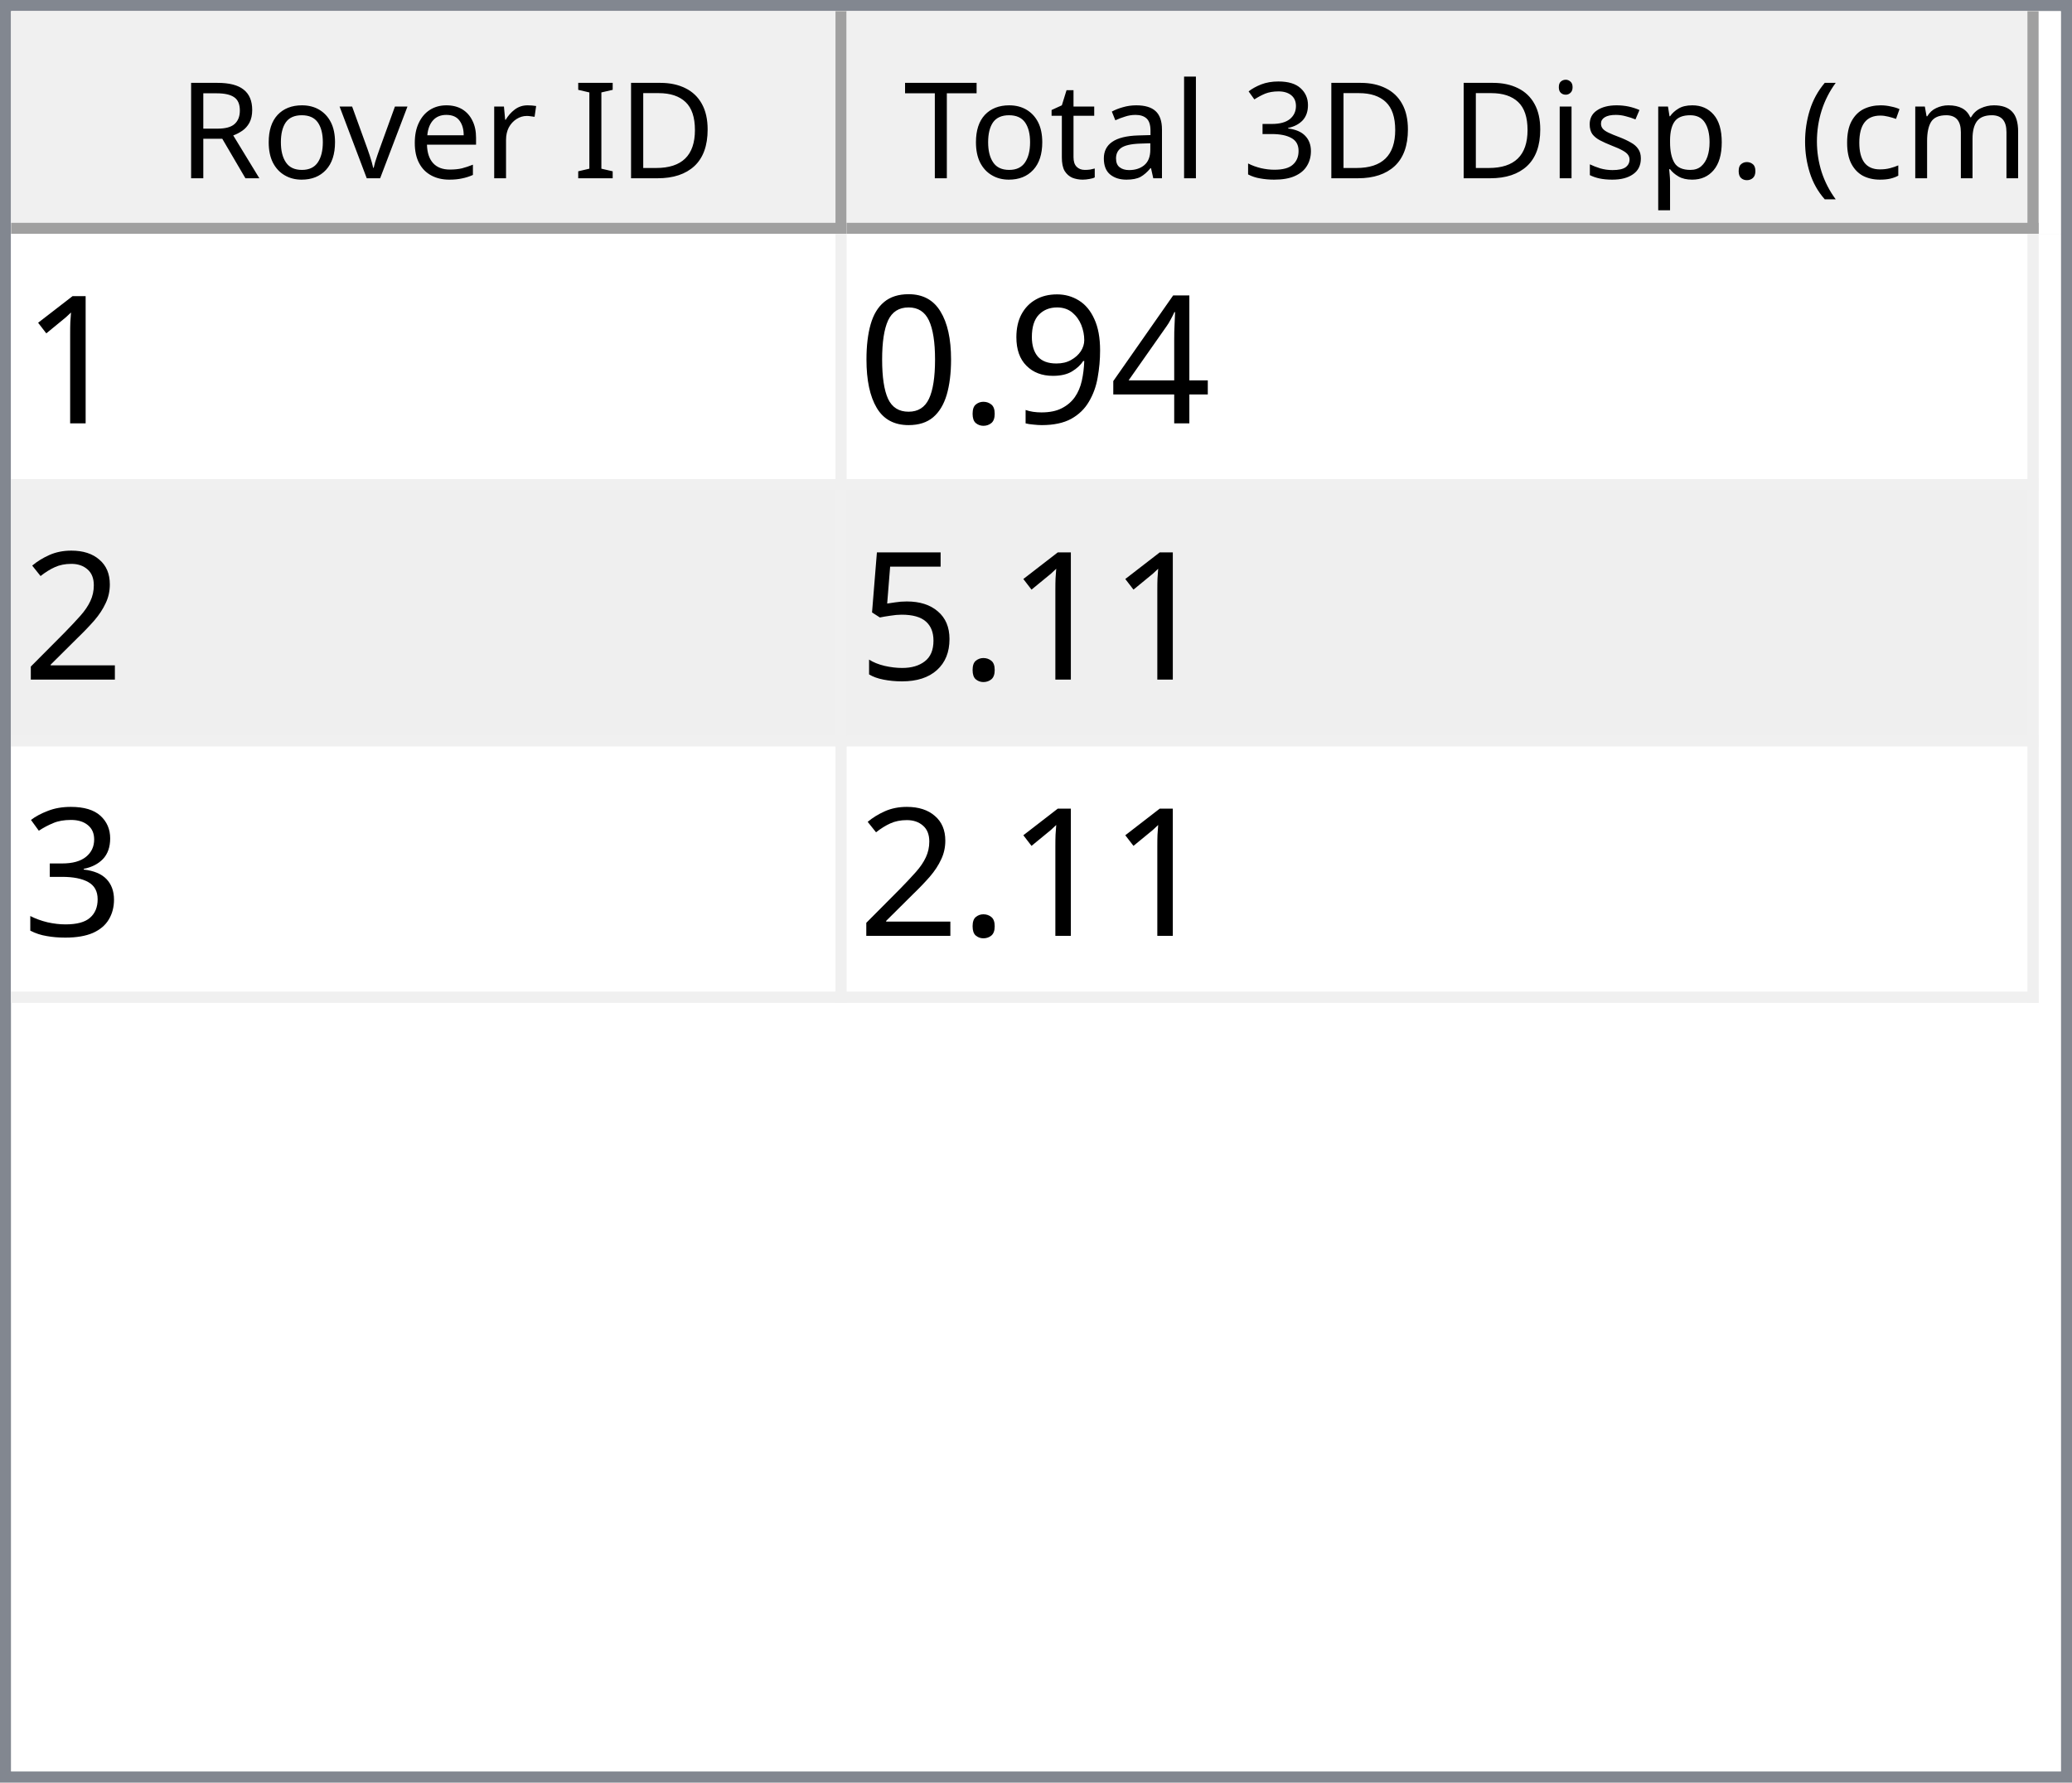
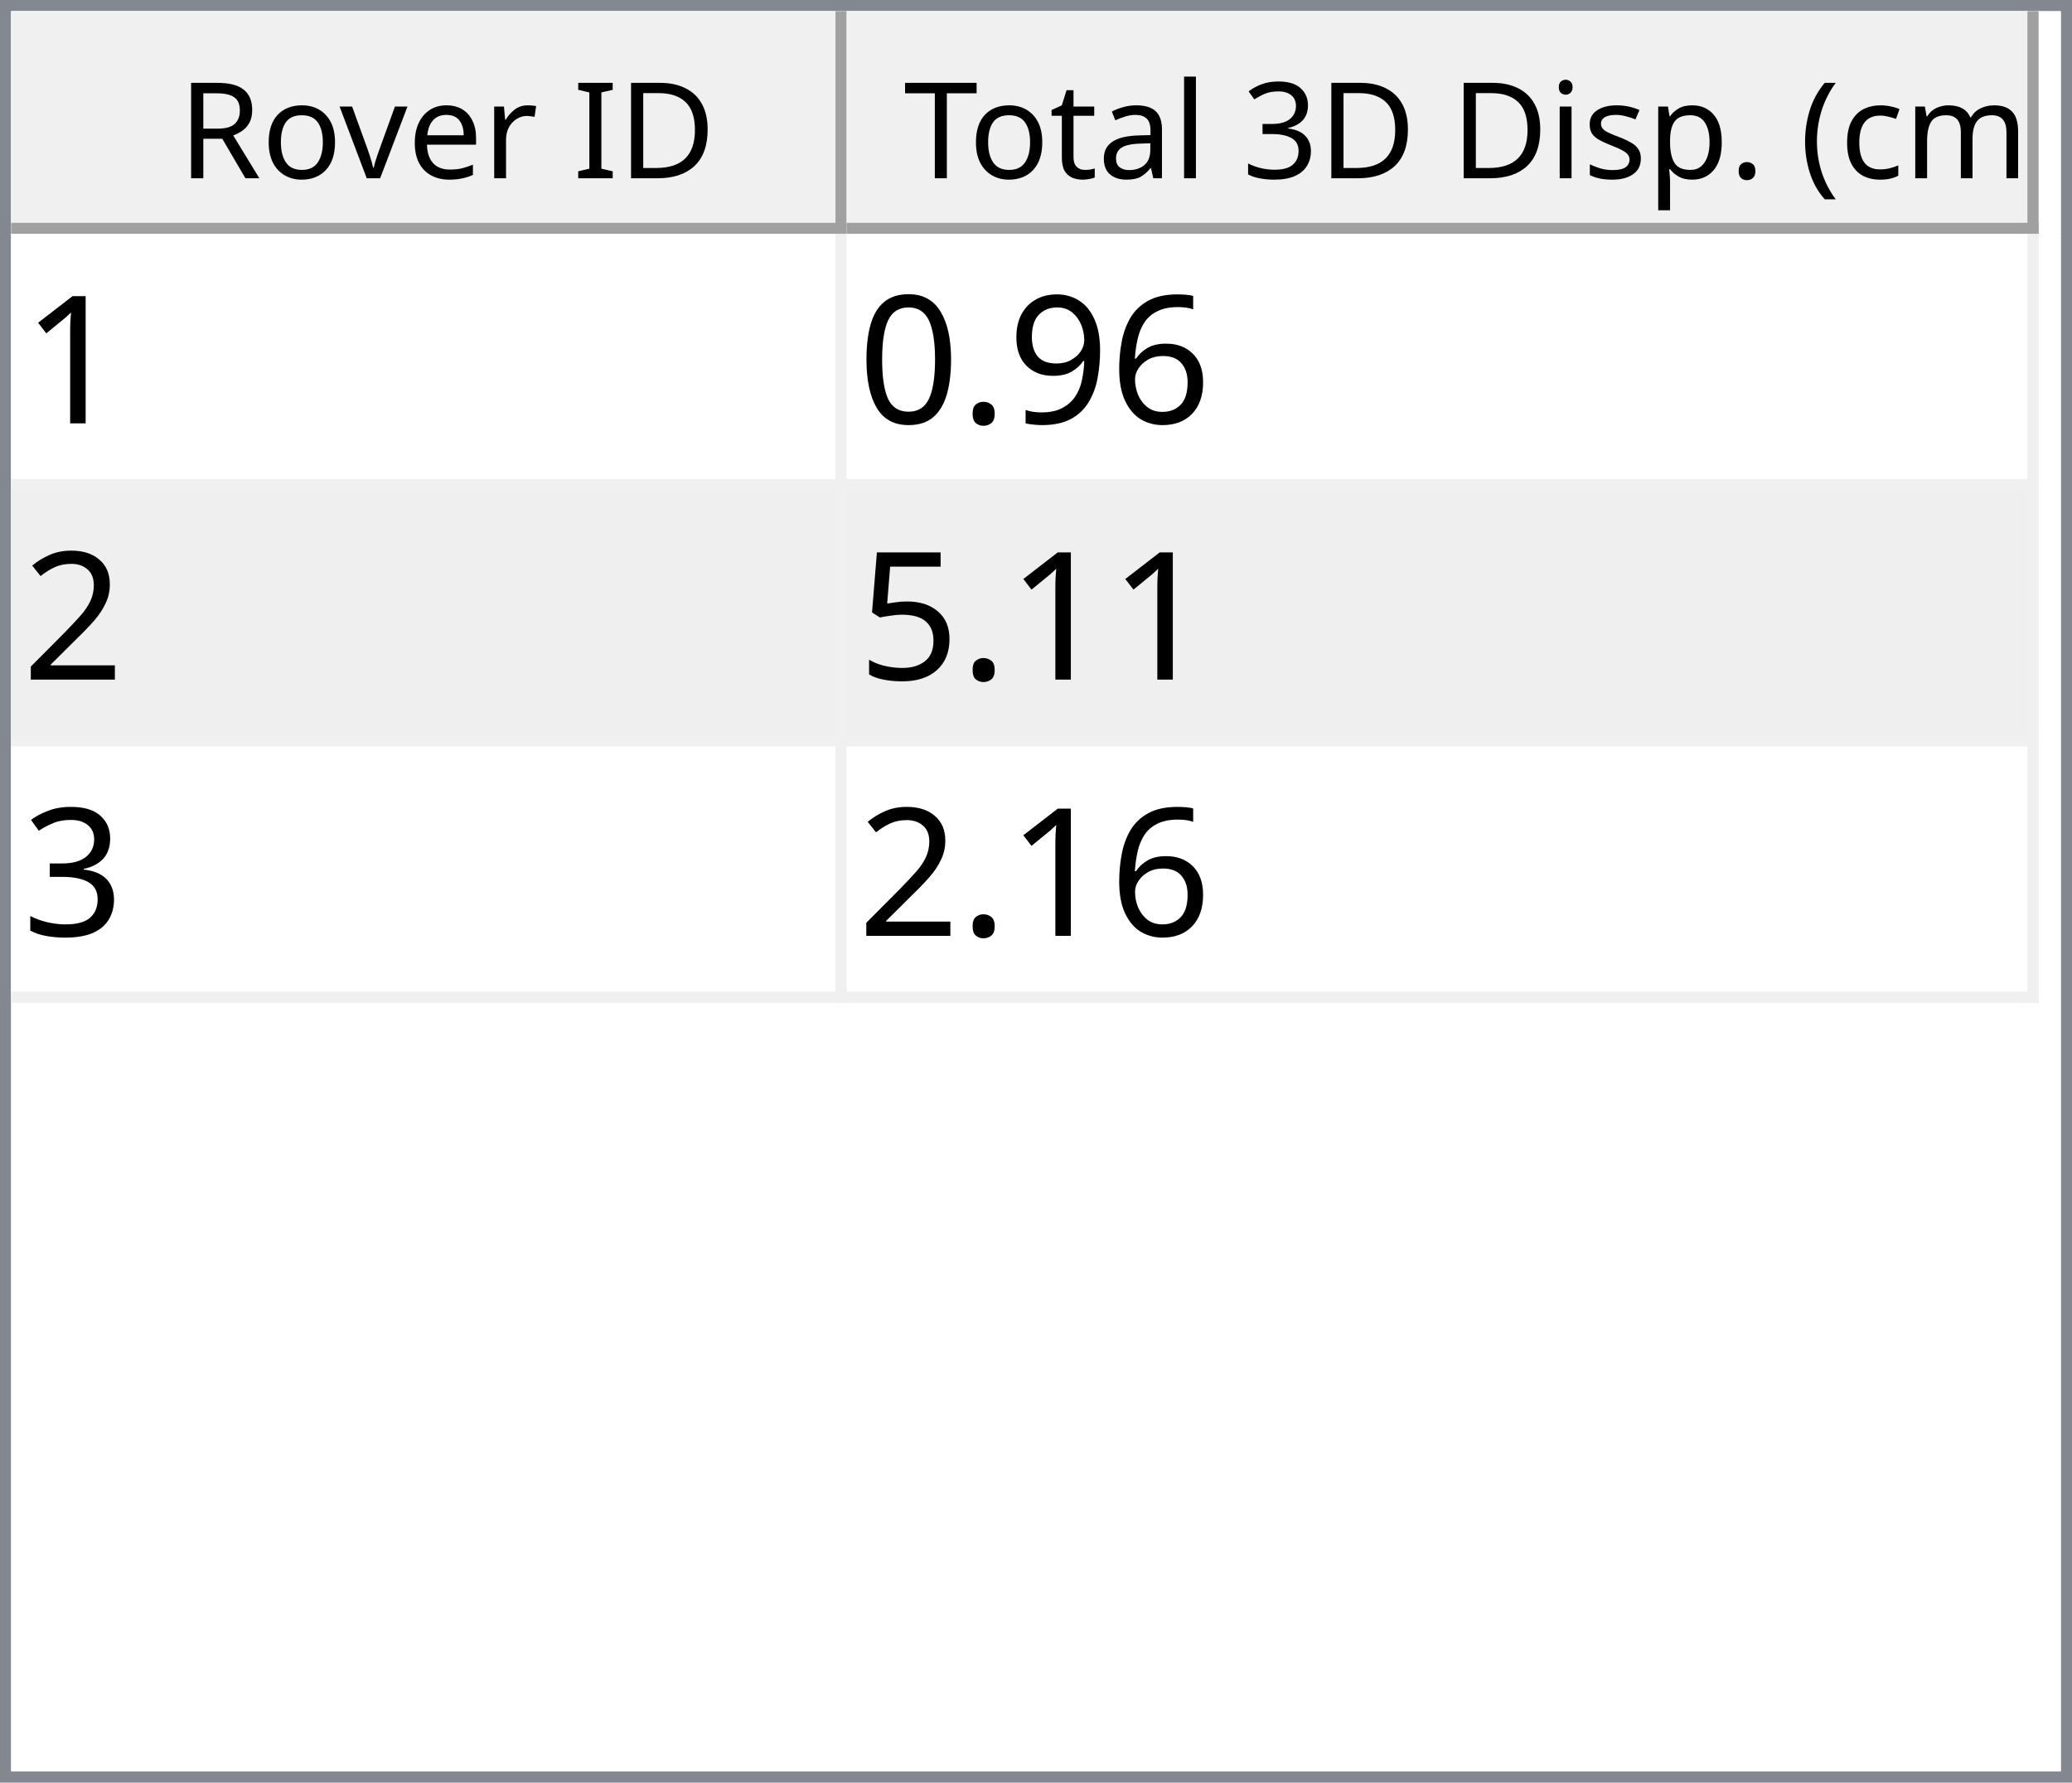
<svg xmlns="http://www.w3.org/2000/svg" style="fill-opacity:1; color-rendering:auto; color-interpolation:auto; text-rendering:auto; stroke:black; stroke-linecap:square; stroke-miterlimit:10; shape-rendering:auto; stroke-opacity:1; fill:black; stroke-dasharray:none; font-weight:normal; stroke-width:1; font-family:'Dialog'; font-style:normal; stroke-linejoin:miter; font-size:12px; stroke-dashoffset:0; image-rendering:auto;" width="186" height="160">
  <defs id="genericDefs" />
  <g>
    <defs id="defs1">
      <clipPath clipPathUnits="userSpaceOnUse" id="clipPath1">
        <path d="M0 0 L186 0 L186 160 L0 160 L0 0 Z" />
      </clipPath>
      <clipPath clipPathUnits="userSpaceOnUse" id="clipPath2">
        <path d="M0 0 L0 160 L186 160 L186 0 Z" />
      </clipPath>
      <clipPath clipPathUnits="userSpaceOnUse" id="clipPath3">
        <path d="M0 0 L0 20 L184 20 L184 0 Z" />
      </clipPath>
      <clipPath clipPathUnits="userSpaceOnUse" id="clipPath4">
        <path d="M0 0 L0 20 L75 20 L75 0 Z" />
      </clipPath>
      <clipPath clipPathUnits="userSpaceOnUse" id="clipPath5">
        <path d="M1 1 L1 19 L74 19 L74 1 Z" />
      </clipPath>
      <clipPath clipPathUnits="userSpaceOnUse" id="clipPath6">
        <path d="M0 0 L0 18 L73 18 L73 0 Z" />
      </clipPath>
      <clipPath clipPathUnits="userSpaceOnUse" id="clipPath7">
        <path d="M-0.5 -0.5 L-0.5 19.5 L74.5 19.5 L74.5 -0.5 Z" />
      </clipPath>
      <clipPath clipPathUnits="userSpaceOnUse" id="clipPath8">
        <path d="M0 0 L0 20 L107 20 L107 0 Z" />
      </clipPath>
      <clipPath clipPathUnits="userSpaceOnUse" id="clipPath9">
        <path d="M1 1 L1 19 L106 19 L106 1 Z" />
      </clipPath>
      <clipPath clipPathUnits="userSpaceOnUse" id="clipPath10">
        <path d="M0 0 L0 18 L105 18 L105 0 Z" />
      </clipPath>
      <clipPath clipPathUnits="userSpaceOnUse" id="clipPath11">
        <path d="M-0.5 -0.5 L-0.5 19.5 L106.5 19.5 L106.5 -0.5 Z" />
      </clipPath>
      <clipPath clipPathUnits="userSpaceOnUse" id="clipPath12">
        <path d="M0 0 L0 138 L184 138 L184 0 Z" />
      </clipPath>
      <clipPath clipPathUnits="userSpaceOnUse" id="clipPath13">
        <path d="M0 0 L0 69 L182 69 L182 0 Z" />
      </clipPath>
      <clipPath clipPathUnits="userSpaceOnUse" id="clipPath14">
        <path d="M-0.5 -0.5 L-0.5 68.5 L181.5 68.5 L181.5 -0.5 Z" />
      </clipPath>
      <clipPath clipPathUnits="userSpaceOnUse" id="clipPath15">
        <path d="M0 0 L0 22 L74 22 L74 0 Z" />
      </clipPath>
      <clipPath clipPathUnits="userSpaceOnUse" id="clipPath16">
        <path d="M0 0 L0 22 L106 22 L106 0 Z" />
      </clipPath>
      <font horiz-adv-x="64.551" id="font1">
        <font-face ascent="107.91" descent="25.098" units-per-em="100" style="font-style:normal; font-family:Segoe UI; font-weight:normal;" />
        <missing-glyph horiz-adv-x="64.551" d="M8.109 0 L8.109 68.266 L56.453 68.266 L56.453 0 L8.109 0 ZM15.328 7.234 L49.219 7.234 L49.219 61.031 L15.328 61.031 L15.328 7.234 Z" />
        <glyph unicode="D" horiz-adv-x="70.117" d="M9.188 0 L9.188 70.016 L28.516 70.016 Q65.531 70.016 65.531 35.891 Q65.531 19.672 55.25 9.836 Q44.969 0 27.734 0 L9.188 0 ZM17.391 62.594 L17.391 7.422 L27.828 7.422 Q41.609 7.422 49.273 14.797 Q56.938 22.172 56.938 35.688 Q56.938 62.594 28.328 62.594 L17.391 62.594 Z" />
        <glyph unicode="I" horiz-adv-x="26.611" d="M17.391 0 L9.188 0 L9.188 70.016 L17.391 70.016 L17.391 0 Z" />
        <glyph unicode=" " horiz-adv-x="27.393" d="" />
        <glyph unicode="r" horiz-adv-x="34.766" d="M34.188 41.891 Q32.078 43.5 28.125 43.5 Q23 43.5 19.555 38.672 Q16.109 33.844 16.109 25.484 L16.109 0 L8.109 0 L8.109 50 L16.109 50 L16.109 39.703 L16.312 39.703 Q18.016 44.969 21.531 47.922 Q25.047 50.875 29.391 50.875 Q32.516 50.875 34.188 50.203 L34.188 41.891 Z" />
        <glyph unicode="e" horiz-adv-x="52.295" d="M48.297 23 L12.984 23 Q13.188 14.656 17.484 10.109 Q21.781 5.562 29.297 5.562 Q37.75 5.562 44.828 11.141 L44.828 3.609 Q38.234 -1.172 27.391 -1.172 Q16.797 -1.172 10.742 5.641 Q4.688 12.453 4.688 24.812 Q4.688 36.469 11.305 43.82 Q17.922 51.172 27.734 51.172 Q37.547 51.172 42.922 44.828 Q48.297 38.484 48.297 27.203 L48.297 23 ZM40.094 29.781 Q40.047 36.719 36.75 40.578 Q33.453 44.438 27.594 44.438 Q21.922 44.438 17.969 40.383 Q14.016 36.328 13.094 29.781 L40.094 29.781 Z" />
        <glyph unicode="v" horiz-adv-x="47.9" d="M47.406 50 L27.484 0 L19.625 0 L0.688 50 L9.469 50 L22.172 13.672 Q23.578 9.672 23.922 6.688 L24.125 6.688 Q24.609 10.453 25.688 13.484 L38.969 50 L47.406 50 Z" />
        <glyph unicode="o" horiz-adv-x="58.594" d="M29 -1.172 Q17.922 -1.172 11.305 5.836 Q4.688 12.844 4.688 24.422 Q4.688 37.016 11.57 44.094 Q18.453 51.172 30.172 51.172 Q41.359 51.172 47.633 44.289 Q53.906 37.406 53.906 25.203 Q53.906 13.234 47.141 6.031 Q40.375 -1.172 29 -1.172 ZM29.594 44.438 Q21.875 44.438 17.383 39.188 Q12.891 33.938 12.891 24.703 Q12.891 15.828 17.43 10.695 Q21.969 5.562 29.594 5.562 Q37.359 5.562 41.531 10.594 Q45.703 15.625 45.703 24.906 Q45.703 34.281 41.531 39.359 Q37.359 44.438 29.594 44.438 Z" />
        <glyph unicode="R" horiz-adv-x="59.814" d="M59.375 0 L49.609 0 L37.891 19.625 Q36.281 22.359 34.766 24.289 Q33.25 26.219 31.664 27.438 Q30.078 28.656 28.25 29.219 Q26.422 29.781 24.125 29.781 L17.391 29.781 L17.391 0 L9.188 0 L9.188 70.016 L30.078 70.016 Q34.672 70.016 38.555 68.867 Q42.438 67.719 45.289 65.375 Q48.141 63.031 49.758 59.547 Q51.375 56.062 51.375 51.375 Q51.375 47.703 50.273 44.656 Q49.172 41.609 47.148 39.211 Q45.125 36.812 42.266 35.133 Q39.406 33.453 35.844 32.516 L35.844 32.328 Q37.594 31.547 38.891 30.547 Q40.188 29.547 41.359 28.18 Q42.531 26.812 43.68 25.078 Q44.828 23.344 46.234 21.047 L59.375 0 ZM17.391 62.594 L17.391 37.203 L28.516 37.203 Q31.594 37.203 34.203 38.133 Q36.812 39.062 38.719 40.797 Q40.625 42.531 41.703 45.047 Q42.781 47.562 42.781 50.688 Q42.781 56.297 39.141 59.445 Q35.5 62.594 28.609 62.594 L17.391 62.594 Z" />
        <glyph unicode=")" horiz-adv-x="30.176" d="M8.297 -15.922 L1.172 -15.922 Q16.406 2.344 16.406 26.812 Q16.406 51.469 1.078 70.016 L8.297 70.016 Q23.531 52.156 23.531 26.703 Q23.531 1.375 8.297 -15.922 Z" />
        <glyph unicode="m" horiz-adv-x="86.133" d="M79.109 0 L71.094 0 L71.094 28.719 Q71.094 37.016 68.531 40.727 Q65.969 44.438 59.906 44.438 Q54.781 44.438 51.195 39.75 Q47.609 35.062 47.609 28.516 L47.609 0 L39.594 0 L39.594 29.688 Q39.594 44.438 28.219 44.438 Q22.953 44.438 19.531 40.016 Q16.109 35.594 16.109 28.516 L16.109 0 L8.109 0 L8.109 50 L16.109 50 L16.109 42.094 L16.312 42.094 Q21.625 51.172 31.844 51.172 Q36.969 51.172 40.773 48.312 Q44.578 45.453 46 40.828 Q51.562 51.172 62.594 51.172 Q79.109 51.172 79.109 30.812 L79.109 0 Z" />
        <glyph unicode="c" horiz-adv-x="46.191" d="M42.188 2.297 Q36.422 -1.172 28.516 -1.172 Q17.828 -1.172 11.258 5.789 Q4.688 12.75 4.688 23.828 Q4.688 36.188 11.766 43.68 Q18.844 51.172 30.672 51.172 Q37.25 51.172 42.281 48.734 L42.281 40.531 Q36.719 44.438 30.375 44.438 Q22.703 44.438 17.797 38.945 Q12.891 33.453 12.891 24.516 Q12.891 15.719 17.508 10.641 Q22.125 5.562 29.891 5.562 Q36.422 5.562 42.188 9.906 L42.188 2.297 Z" />
        <glyph unicode="(" horiz-adv-x="30.176" d="M29.109 -15.922 L21.969 -15.922 Q6.844 1.375 6.844 26.703 Q6.844 52.156 21.969 70.016 L29.203 70.016 Q13.875 51.469 13.875 26.812 Q13.875 2.344 29.109 -15.922 Z" />
        <glyph unicode="." horiz-adv-x="21.68" d="M10.891 -1.078 Q8.641 -1.078 7.055 0.539 Q5.469 2.156 5.469 4.391 Q5.469 6.641 7.055 8.273 Q8.641 9.906 10.891 9.906 Q13.188 9.906 14.797 8.273 Q16.406 6.641 16.406 4.391 Q16.406 2.156 14.797 0.539 Q13.188 -1.078 10.891 -1.078 Z" />
        <glyph unicode="p" horiz-adv-x="58.789" d="M16.312 7.234 L16.109 7.234 L16.109 -23 L8.109 -23 L8.109 50 L16.109 50 L16.109 41.219 L16.312 41.219 Q22.219 51.172 33.594 51.172 Q43.266 51.172 48.688 44.461 Q54.109 37.75 54.109 26.469 Q54.109 13.922 48 6.375 Q41.891 -1.172 31.297 -1.172 Q21.578 -1.172 16.312 7.234 ZM16.109 27.391 L16.109 20.406 Q16.109 14.203 20.141 9.883 Q24.172 5.562 30.375 5.562 Q37.641 5.562 41.773 11.133 Q45.906 16.703 45.906 26.609 Q45.906 34.969 42.047 39.703 Q38.188 44.438 31.594 44.438 Q24.609 44.438 20.359 39.578 Q16.109 34.719 16.109 27.391 Z" />
        <glyph unicode="s" horiz-adv-x="42.432" d="M5.078 1.812 L5.078 10.406 Q11.625 5.562 19.484 5.562 Q30.031 5.562 30.031 12.594 Q30.031 14.594 29.125 15.992 Q28.219 17.391 26.68 18.461 Q25.141 19.531 23.07 20.383 Q21 21.234 18.609 22.172 Q15.281 23.484 12.766 24.828 Q10.25 26.172 8.57 27.859 Q6.891 29.547 6.031 31.695 Q5.172 33.844 5.172 36.719 Q5.172 40.234 6.789 42.945 Q8.406 45.656 11.086 47.484 Q13.766 49.312 17.211 50.242 Q20.656 51.172 24.312 51.172 Q30.812 51.172 35.938 48.922 L35.938 40.828 Q30.422 44.438 23.25 44.438 Q21 44.438 19.195 43.922 Q17.391 43.406 16.094 42.477 Q14.797 41.547 14.086 40.258 Q13.375 38.969 13.375 37.406 Q13.375 35.453 14.086 34.133 Q14.797 32.812 16.164 31.789 Q17.531 30.766 19.484 29.938 Q21.438 29.109 23.922 28.125 Q27.25 26.859 29.883 25.516 Q32.516 24.172 34.375 22.484 Q36.234 20.797 37.234 18.602 Q38.234 16.406 38.234 13.375 Q38.234 9.672 36.602 6.938 Q34.969 4.203 32.234 2.398 Q29.5 0.594 25.93 -0.289 Q22.359 -1.172 18.453 -1.172 Q10.75 -1.172 5.078 1.812 Z" />
        <glyph unicode="i" horiz-adv-x="24.219" d="M12.203 62.703 Q10.062 62.703 8.547 64.164 Q7.031 65.625 7.031 67.875 Q7.031 70.125 8.547 71.609 Q10.062 73.094 12.203 73.094 Q14.406 73.094 15.945 71.609 Q17.484 70.125 17.484 67.875 Q17.484 65.719 15.945 64.211 Q14.406 62.703 12.203 62.703 ZM16.109 0 L8.109 0 L8.109 50 L16.109 50 L16.109 0 Z" />
        <glyph unicode="3" horiz-adv-x="53.906" d="M46.531 19.828 Q46.531 15.094 44.75 11.211 Q42.969 7.328 39.719 4.57 Q36.469 1.812 31.93 0.297 Q27.391 -1.219 21.922 -1.219 Q11.922 -1.219 6 2.594 L6 11.188 Q13.094 5.609 22.219 5.609 Q25.875 5.609 28.828 6.539 Q31.781 7.469 33.906 9.227 Q36.031 10.984 37.18 13.477 Q38.328 15.969 38.328 19.094 Q38.328 32.812 18.797 32.812 L12.984 32.812 L12.984 39.594 L18.5 39.594 Q35.797 39.594 35.797 52.484 Q35.797 64.406 22.609 64.406 Q15.188 64.406 8.688 59.422 L8.688 67.188 Q15.375 71.188 24.609 71.188 Q29 71.188 32.57 69.969 Q36.141 68.75 38.68 66.555 Q41.219 64.359 42.609 61.281 Q44 58.203 44 54.5 Q44 40.672 30.031 36.719 L30.031 36.531 Q33.594 36.141 36.625 34.797 Q39.656 33.453 41.852 31.305 Q44.047 29.156 45.289 26.25 Q46.531 23.344 46.531 19.828 Z" />
        <glyph unicode="l" horiz-adv-x="24.219" d="M16.109 0 L8.109 0 L8.109 74.031 L16.109 74.031 L16.109 0 Z" />
        <glyph unicode="a" horiz-adv-x="50.879" d="M43.891 0 L35.891 0 L35.891 7.812 L35.688 7.812 Q30.469 -1.172 20.312 -1.172 Q12.844 -1.172 8.617 2.781 Q4.391 6.734 4.391 13.281 Q4.391 27.297 20.906 29.594 L35.891 31.688 Q35.891 44.438 25.594 44.438 Q16.547 44.438 9.281 38.281 L9.281 46.484 Q16.656 51.172 26.266 51.172 Q43.891 51.172 43.891 32.516 L43.891 0 ZM35.891 25.297 L23.828 23.641 Q18.266 22.859 15.43 20.875 Q12.594 18.891 12.594 13.875 Q12.594 10.203 15.211 7.883 Q17.828 5.562 22.172 5.562 Q28.125 5.562 32.008 9.742 Q35.891 13.922 35.891 20.312 L35.891 25.297 Z" />
        <glyph unicode="t" horiz-adv-x="33.887" d="M31.297 0.484 Q28.469 -1.078 23.828 -1.078 Q10.688 -1.078 10.688 13.578 L10.688 43.172 L2.094 43.172 L2.094 50 L10.688 50 L10.688 62.203 L18.703 64.797 L18.703 50 L31.297 50 L31.297 43.172 L18.703 43.172 L18.703 14.984 Q18.703 9.969 20.414 7.82 Q22.125 5.672 26.078 5.672 Q29.109 5.672 31.297 7.328 L31.297 0.484 Z" />
        <glyph unicode="T" horiz-adv-x="52.393" d="M50.594 62.594 L30.375 62.594 L30.375 0 L22.172 0 L22.172 62.594 L2 62.594 L2 70.016 L50.594 70.016 L50.594 62.594 Z" />
      </font>
      <font horiz-adv-x="75.0" id="font2">
        <font-face ascent="100.537" descent="21.973" units-per-em="100" style="font-style:normal; font-family:sans-serif; font-weight:normal;" />
        <missing-glyph horiz-adv-x="75.0" d="M12.5 0 L12.5 62.5 L62.5 62.5 L62.5 0 L12.5 0 ZM14.062 1.562 L60.938 1.562 L60.938 60.938 L14.062 60.938 L14.062 1.562 Z" />
        <glyph unicode="1" horiz-adv-x="55.615" d="M37.25 0 L28.469 0 L28.469 56 Q25.297 52.984 20.141 49.953 Q14.984 46.922 10.891 45.406 L10.891 53.906 Q18.266 57.375 23.781 62.305 Q29.297 67.234 31.594 71.875 L37.25 71.875 L37.25 0 Z" />
-         <glyph unicode="4" horiz-adv-x="55.615" d="M32.328 0 L32.328 17.141 L1.266 17.141 L1.266 25.203 L33.938 71.578 L41.109 71.578 L41.109 25.203 L50.781 25.203 L50.781 17.141 L41.109 17.141 L41.109 0 L32.328 0 ZM32.328 25.203 L32.328 57.469 L9.906 25.203 L32.328 25.203 Z" />
+         <glyph unicode="6" horiz-adv-x="55.615" d="M49.75 54.047 L41.016 53.375 Q39.844 58.547 37.703 60.891 Q34.125 64.656 28.906 64.656 Q24.703 64.656 21.531 62.312 Q17.391 59.281 14.992 53.469 Q12.594 47.656 12.5 36.922 Q15.672 41.75 20.266 44.094 Q24.859 46.438 29.891 46.438 Q38.672 46.438 44.852 39.969 Q51.031 33.5 51.031 23.25 Q51.031 16.5 48.125 10.719 Q45.219 4.938 40.141 1.859 Q35.062 -1.219 28.609 -1.219 Q17.625 -1.219 10.695 6.859 Q3.766 14.938 3.766 33.5 Q3.766 54.25 11.422 63.672 Q18.109 71.875 29.438 71.875 Q37.891 71.875 43.289 67.141 Q48.688 62.406 49.75 54.047 ZM13.875 23.188 Q13.875 18.656 15.797 14.508 Q17.719 10.359 21.188 8.18 Q24.656 6 28.469 6 Q34.031 6 38.039 10.492 Q42.047 14.984 42.047 22.703 Q42.047 30.125 38.086 34.398 Q34.125 38.672 28.125 38.672 Q22.172 38.672 18.023 34.398 Q13.875 30.125 13.875 23.188 Z" />
        <glyph unicode="9" horiz-adv-x="55.615" d="M5.469 16.547 L13.922 17.328 Q14.984 11.375 18.016 8.688 Q21.047 6 25.781 6 Q29.828 6 32.883 7.859 Q35.938 9.719 37.891 12.82 Q39.844 15.922 41.164 21.195 Q42.484 26.469 42.484 31.938 Q42.484 32.516 42.438 33.688 Q39.797 29.5 35.234 26.883 Q30.672 24.266 25.344 24.266 Q16.453 24.266 10.305 30.711 Q4.156 37.156 4.156 47.703 Q4.156 58.594 10.578 65.234 Q17 71.875 26.656 71.875 Q33.641 71.875 39.43 68.117 Q45.219 64.359 48.219 57.398 Q51.219 50.438 51.219 37.25 Q51.219 23.531 48.242 15.406 Q45.266 7.281 39.383 3.031 Q33.5 -1.219 25.594 -1.219 Q17.188 -1.219 11.867 3.445 Q6.547 8.109 5.469 16.547 ZM41.453 48.141 Q41.453 55.719 37.43 60.156 Q33.406 64.594 27.734 64.594 Q21.875 64.594 17.531 59.812 Q13.188 55.031 13.188 47.406 Q13.188 40.578 17.312 36.305 Q21.438 32.031 27.484 32.031 Q33.594 32.031 37.523 36.305 Q41.453 40.578 41.453 48.141 Z" />
        <glyph unicode="." horiz-adv-x="27.783" d="M9.078 0 L9.078 10.016 L19.094 10.016 L19.094 0 L9.078 0 Z" />
        <glyph unicode="0" horiz-adv-x="55.615" d="M4.156 35.297 Q4.156 48 6.766 55.742 Q9.375 63.484 14.523 67.68 Q19.672 71.875 27.484 71.875 Q33.25 71.875 37.594 69.555 Q41.938 67.234 44.773 62.867 Q47.609 58.5 49.219 52.227 Q50.828 45.953 50.828 35.297 Q50.828 22.703 48.242 14.969 Q45.656 7.234 40.508 3.008 Q35.359 -1.219 27.484 -1.219 Q17.141 -1.219 11.234 6.203 Q4.156 15.141 4.156 35.297 ZM13.188 35.297 Q13.188 17.672 17.312 11.836 Q21.438 6 27.484 6 Q33.547 6 37.672 11.859 Q41.797 17.719 41.797 35.297 Q41.797 52.984 37.672 58.789 Q33.547 64.594 27.391 64.594 Q21.344 64.594 17.719 59.469 Q13.188 52.938 13.188 35.297 Z" />
        <glyph unicode="2" horiz-adv-x="55.615" d="M50.344 8.453 L50.344 0 L3.031 0 Q2.938 3.172 4.047 6.109 Q5.859 10.938 9.836 15.625 Q13.812 20.312 21.344 26.469 Q33.016 36.031 37.117 41.625 Q41.219 47.219 41.219 52.203 Q41.219 57.422 37.477 61.008 Q33.734 64.594 27.734 64.594 Q21.391 64.594 17.578 60.789 Q13.766 56.984 13.719 50.25 L4.688 51.172 Q5.609 61.281 11.664 66.578 Q17.719 71.875 27.938 71.875 Q38.234 71.875 44.242 66.164 Q50.25 60.453 50.25 52 Q50.25 47.703 48.492 43.555 Q46.734 39.406 42.656 34.812 Q38.578 30.219 29.109 22.219 Q21.188 15.578 18.945 13.211 Q16.703 10.844 15.234 8.453 L50.344 8.453 Z" />
        <glyph unicode="5" horiz-adv-x="55.615" d="M4.156 18.75 L13.375 19.531 Q14.406 12.797 18.141 9.398 Q21.875 6 27.156 6 Q33.5 6 37.891 10.789 Q42.281 15.578 42.281 23.484 Q42.281 31 38.062 35.352 Q33.844 39.703 27 39.703 Q22.75 39.703 19.336 37.773 Q15.922 35.844 13.969 32.766 L5.719 33.844 L12.641 70.609 L48.25 70.609 L48.25 62.203 L19.672 62.203 L15.828 42.969 Q22.266 47.469 29.344 47.469 Q38.719 47.469 45.164 40.969 Q51.609 34.469 51.609 24.266 Q51.609 14.547 45.953 7.469 Q39.062 -1.219 27.156 -1.219 Q17.391 -1.219 11.211 4.25 Q5.031 9.719 4.156 18.75 Z" />
        <glyph unicode="3" horiz-adv-x="55.615" d="M4.203 18.891 L12.984 20.062 Q14.5 12.594 18.141 9.297 Q21.781 6 27 6 Q33.203 6 37.477 10.297 Q41.75 14.594 41.75 20.953 Q41.75 27 37.797 30.93 Q33.844 34.859 27.734 34.859 Q25.25 34.859 21.531 33.891 L22.516 41.609 Q23.391 41.5 23.922 41.5 Q29.547 41.5 34.039 44.43 Q38.531 47.359 38.531 53.469 Q38.531 58.297 35.258 61.477 Q31.984 64.656 26.812 64.656 Q21.688 64.656 18.266 61.43 Q14.844 58.203 13.875 51.766 L5.078 53.328 Q6.688 62.156 12.398 67.016 Q18.109 71.875 26.609 71.875 Q32.469 71.875 37.398 69.359 Q42.328 66.844 44.945 62.5 Q47.562 58.156 47.562 53.266 Q47.562 48.641 45.07 44.828 Q42.578 41.016 37.703 38.766 Q44.047 37.312 47.562 32.695 Q51.078 28.078 51.078 21.141 Q51.078 11.766 44.242 5.25 Q37.406 -1.266 26.953 -1.266 Q17.531 -1.266 11.305 4.352 Q5.078 9.969 4.203 18.891 Z" />
      </font>
    </defs>
    <g style="fill:white; stroke:white;">
      <rect x="0" y="0" width="186" style="clip-path:url(#clipPath1); stroke:none;" height="160" />
    </g>
    <g style="fill:white; text-rendering:optimizeSpeed; color-rendering:optimizeSpeed; image-rendering:optimizeSpeed; shape-rendering:crispEdges; stroke:white; color-interpolation:sRGB;">
      <rect x="0" width="186" height="160" y="0" style="stroke:none;" />
      <path style="stroke:none;" d="M0 160 L186 160 L186 0 L0 0 Z" />
    </g>
    <g style="fill:rgb(240,240,240); font-family:'Segoe UI'; stroke:rgb(240,240,240);">
      <rect x="0" y="0" width="186" style="clip-path:url(#clipPath2); stroke:none;" height="160" />
    </g>
    <g style="fill:rgb(130,135,144); font-family:'Segoe UI'; stroke:rgb(130,135,144);">
      <path d="M0 0 L186 0 L186 160 L0 160 L0 0 ZM1 1 L185 1 L185 159 L1 159 L1 1 Z" style="fill-rule:evenodd; clip-path:url(#clipPath2); stroke:none;" />
    </g>
    <g style="fill:white; font-family:'Segoe UI'; stroke:white;" transform="translate(1,1)">
      <rect x="0" y="0" width="184" style="clip-path:url(#clipPath3); stroke:none;" height="20" />
    </g>
    <g style="fill:rgb(240,240,240); font-family:'Segoe UI'; stroke:rgb(240,240,240);" transform="translate(1,1)">
      <rect x="0" y="0" width="75" style="clip-path:url(#clipPath4); stroke:none;" height="20" />
    </g>
    <g style="font-family:'Segoe UI';" transform="translate(2,2)">
      <text x="14" xml:space="preserve" y="14" style="clip-path:url(#clipPath6); stroke:none;">Rover ID</text>
    </g>
    <g style="fill:rgb(160,160,160); font-family:'Segoe UI'; stroke:rgb(160,160,160); stroke-linejoin:bevel;" transform="translate(1.5,1.5)">
      <line x1="74" x2="74" y1="0" style="fill:none; clip-path:url(#clipPath7);" y2="19" />
    </g>
    <g style="fill:rgb(160,160,160); font-family:'Segoe UI'; stroke:rgb(160,160,160); stroke-linejoin:bevel;" transform="matrix(1,0,0,1,1,1) translate(0.5,0.5)">
      <line x1="0" x2="74" y1="19" style="fill:none; clip-path:url(#clipPath7);" y2="19" />
    </g>
    <g style="fill:rgb(240,240,240); font-family:'Segoe UI'; stroke:rgb(240,240,240);" transform="translate(76,1)">
      <rect x="0" y="0" width="107" style="clip-path:url(#clipPath8); stroke:none;" height="20" />
    </g>
    <g style="font-family:'Segoe UI';" transform="translate(77,2)">
      <text x="1" xml:space="preserve" y="14" style="clip-path:url(#clipPath10); stroke:none;"> Total 3D Disp. (cm)</text>
    </g>
    <g style="fill:rgb(160,160,160); font-family:'Segoe UI'; stroke:rgb(160,160,160); stroke-linejoin:bevel;" transform="translate(76.5,1.5)">
      <line x1="106" x2="106" y1="0" style="fill:none; clip-path:url(#clipPath11);" y2="19" />
    </g>
    <g style="fill:rgb(160,160,160); font-family:'Segoe UI'; stroke:rgb(160,160,160); stroke-linejoin:bevel;" transform="matrix(1,0,0,1,76,1) translate(0.5,0.5)">
      <line x1="0" x2="106" y1="19" style="fill:none; clip-path:url(#clipPath11);" y2="19" />
    </g>
    <g style="fill:white; font-family:'Segoe UI'; stroke:white;" transform="translate(1,21)">
      <rect x="0" y="0" width="184" style="clip-path:url(#clipPath12); stroke:none;" height="138" />
    </g>
    <g style="fill:rgb(240,240,240); font-size:16px; font-family:sans-serif; stroke:rgb(240,240,240);" transform="translate(1,21)">
      <rect x="0" y="0" width="182" style="clip-path:url(#clipPath13); stroke:none;" height="69" />
      <line transform="translate(0.5,0.5)" x1="0" x2="181" y1="22" style="clip-path:url(#clipPath14); fill:none; stroke-linejoin:bevel;" y2="22" />
    </g>
    <g transform="matrix(1,0,0,1,1,21) translate(0.5,0.5)" style="fill:rgb(240,240,240); font-size:16px; font-family:sans-serif; stroke:rgb(240,240,240); stroke-linejoin:bevel;">
      <line x1="0" x2="181" y1="45" style="fill:none; clip-path:url(#clipPath14);" y2="45" />
    </g>
    <g transform="matrix(1,0,0,1,1,21) translate(0.5,0.5)" style="fill:rgb(240,240,240); font-size:16px; font-family:sans-serif; stroke:rgb(240,240,240); stroke-linejoin:bevel;">
      <line x1="0" x2="181" y1="68" style="fill:none; clip-path:url(#clipPath14);" y2="68" />
    </g>
    <g transform="matrix(1,0,0,1,1,21) translate(0.5,0.5)" style="fill:rgb(240,240,240); font-size:16px; font-family:sans-serif; stroke:rgb(240,240,240); stroke-linejoin:bevel;">
      <line x1="74" x2="74" y1="0" style="fill:none; clip-path:url(#clipPath14);" y2="68" />
    </g>
    <g transform="matrix(1,0,0,1,1,21) translate(0.5,0.5)" style="fill:rgb(240,240,240); font-size:16px; font-family:sans-serif; stroke:rgb(240,240,240); stroke-linejoin:bevel;">
      <line x1="181" x2="181" y1="0" style="fill:none; clip-path:url(#clipPath14);" y2="68" />
    </g>
    <g style="fill:white; font-size:16px; font-family:sans-serif; stroke:white;" transform="matrix(1,0,0,1,1,21)">
      <rect x="0" y="0" width="74" style="clip-path:url(#clipPath15); stroke:none;" height="22" />
      <text x="1" y="17" style="fill:black; clip-path:url(#clipPath15); stroke:none;" xml:space="preserve">1</text>
    </g>
    <g style="fill:white; font-size:16px; font-family:sans-serif; stroke:white;" transform="matrix(1,0,0,1,1,21) translate(75,0)">
      <rect x="0" y="0" width="106" style="clip-path:url(#clipPath16); stroke:none;" height="22" />
-       <text x="1" y="17" style="fill:black; clip-path:url(#clipPath16); stroke:none;" xml:space="preserve">0.94</text>
+       <text x="1" y="17" style="fill:black; clip-path:url(#clipPath16); stroke:none;" xml:space="preserve">0.96</text>
    </g>
    <g style="fill:rgb(239,239,239); font-size:16px; font-family:sans-serif; stroke:rgb(239,239,239);" transform="matrix(1,0,0,1,1,21) translate(0,23)">
      <rect x="0" y="0" width="74" style="clip-path:url(#clipPath15); stroke:none;" height="22" />
      <text x="1" y="17" style="fill:black; clip-path:url(#clipPath15); stroke:none;" xml:space="preserve">2</text>
    </g>
    <g style="fill:rgb(239,239,239); font-size:16px; font-family:sans-serif; stroke:rgb(239,239,239);" transform="matrix(1,0,0,1,1,21) translate(75,23)">
      <rect x="0" y="0" width="106" style="clip-path:url(#clipPath16); stroke:none;" height="22" />
      <text x="1" y="17" style="fill:black; clip-path:url(#clipPath16); stroke:none;" xml:space="preserve">5.11</text>
    </g>
    <g style="fill:white; font-size:16px; font-family:sans-serif; stroke:white;" transform="matrix(1,0,0,1,1,21) translate(0,46)">
      <rect x="0" y="0" width="74" style="clip-path:url(#clipPath15); stroke:none;" height="22" />
      <text x="1" y="17" style="fill:black; clip-path:url(#clipPath15); stroke:none;" xml:space="preserve">3</text>
    </g>
    <g style="fill:white; font-size:16px; font-family:sans-serif; stroke:white;" transform="matrix(1,0,0,1,1,21) translate(75,46)">
      <rect x="0" y="0" width="106" style="clip-path:url(#clipPath16); stroke:none;" height="22" />
-       <text x="1" y="17" style="fill:black; clip-path:url(#clipPath16); stroke:none;" xml:space="preserve">2.11</text>
+       <text x="1" y="17" style="fill:black; clip-path:url(#clipPath16); stroke:none;" xml:space="preserve">2.16</text>
    </g>
  </g>
</svg>
